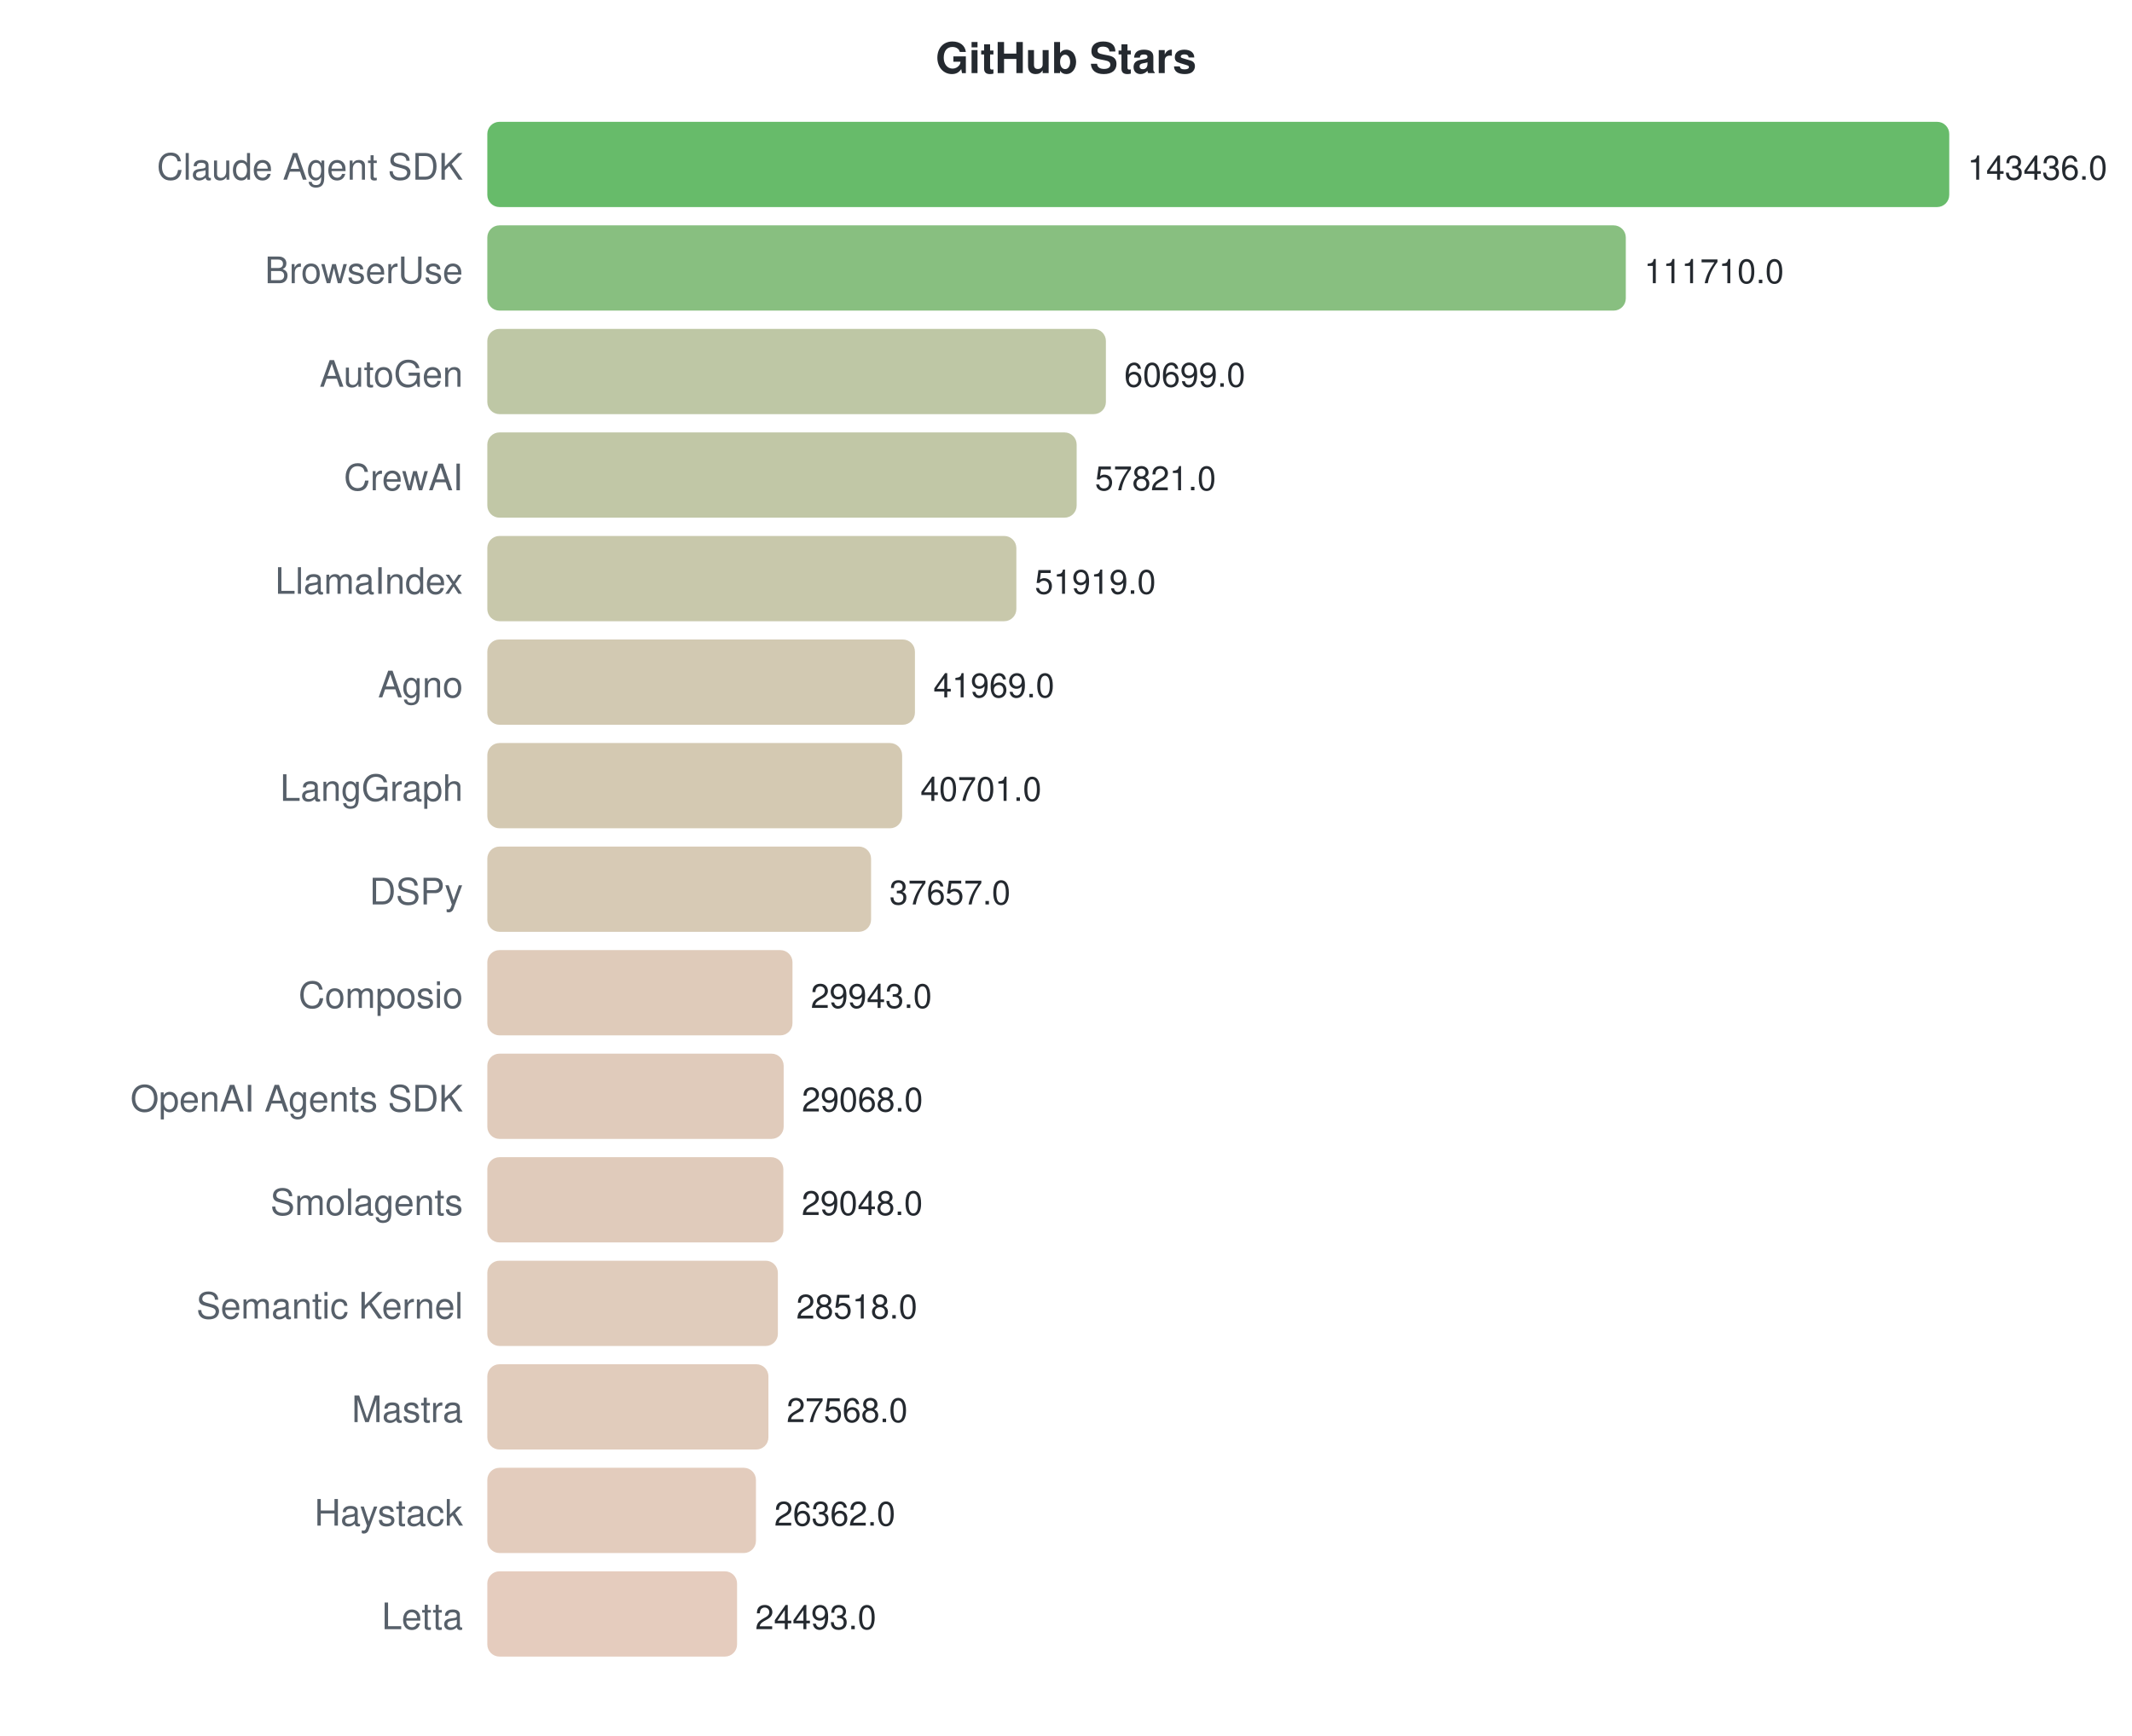
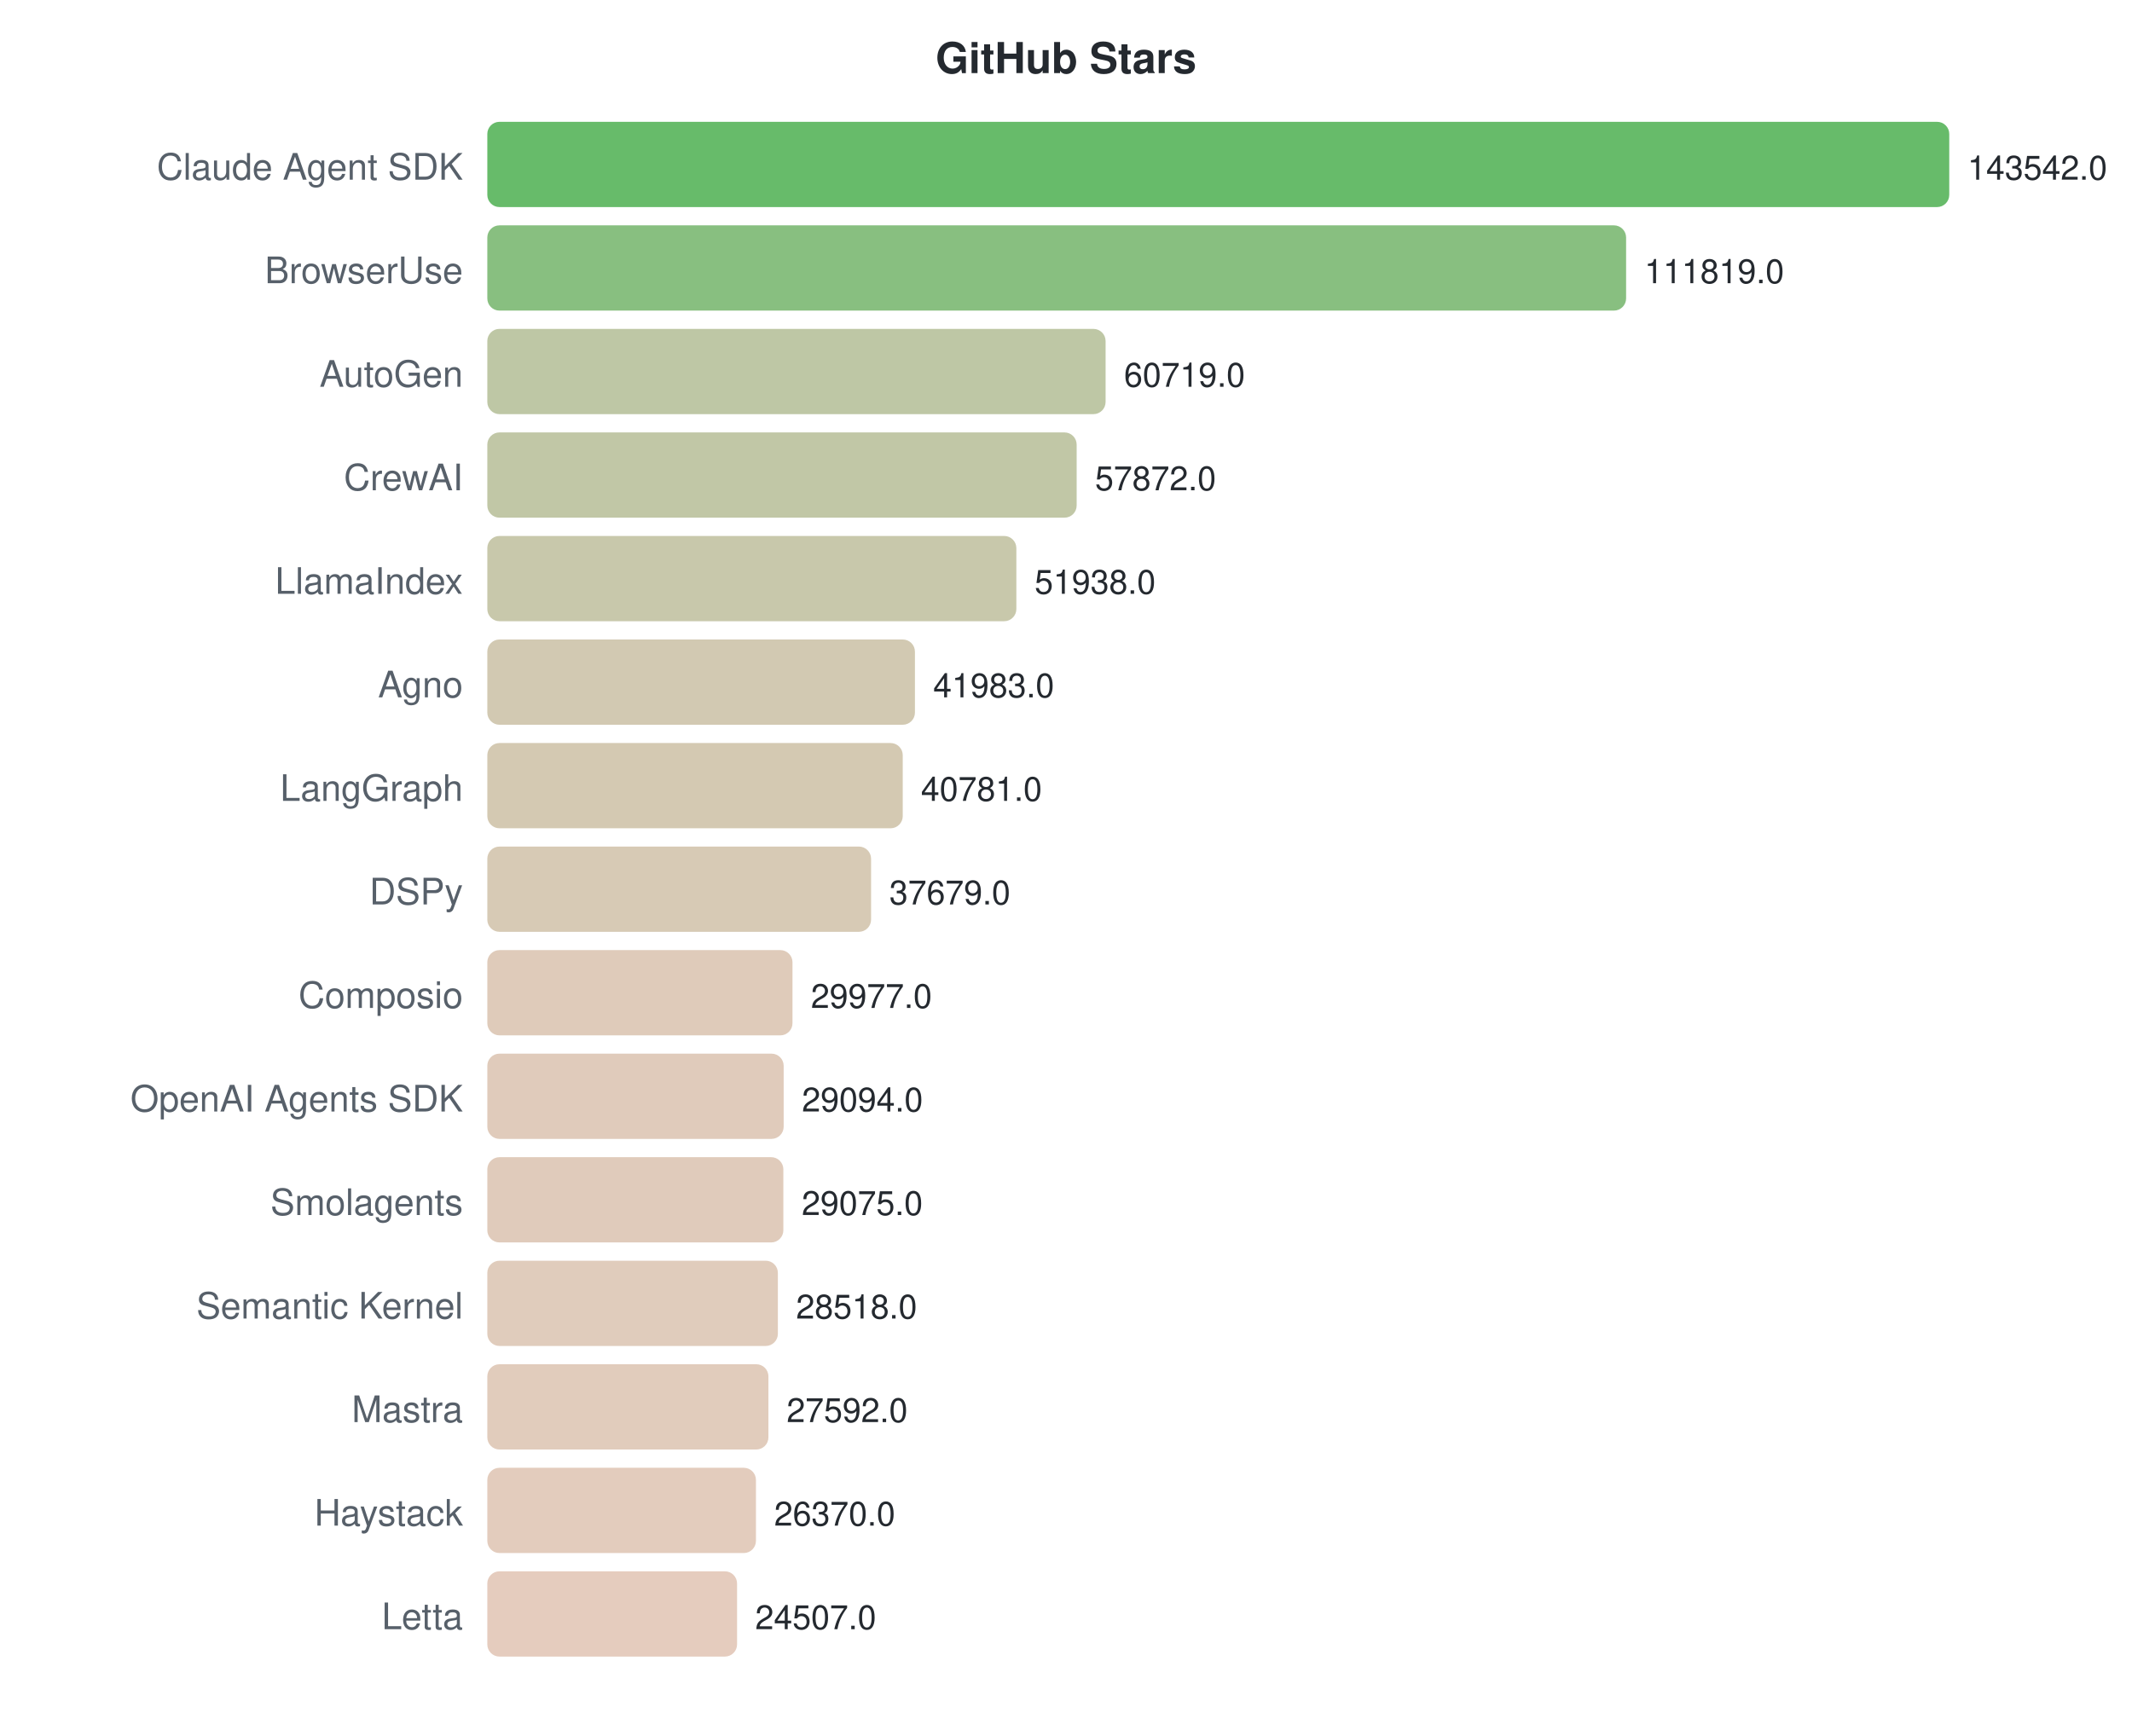
<svg xmlns="http://www.w3.org/2000/svg" width="700" height="570">
  <style>text { font-family: -apple-system, BlinkMacSystemFont, "Segoe UI", Helvetica, Arial, sans-serif; }</style>
  <text x="350" y="24" text-anchor="middle" font-size="14" font-weight="bold" fill="#24292f">GitHub Stars</text>
  <text x="152" y="59" text-anchor="end" font-size="12" fill="#57606a">Claude Agent SDK</text>
  <rect x="160" y="40" width="480.0" height="28" rx="4" fill="#4caf50" opacity="0.85" />
-   <text x="646.0" y="59" font-size="11" fill="#24292f">143436.0</text>
+   <text x="646.0" y="59" font-size="11" fill="#24292f">143542.0</text>
  <text x="152" y="93" text-anchor="end" font-size="12" fill="#57606a">BrowserUse</text>
-   <rect x="160" y="74" width="373.8" height="28" rx="4" fill="#73b46a" opacity="0.85" />
-   <text x="539.831" y="93" font-size="11" fill="#24292f">111710.0</text>
+   <rect x="160" y="74" width="373.9" height="28" rx="4" fill="#73b46a" opacity="0.85" />
+   <text x="539.919" y="93" font-size="11" fill="#24292f">111819.0</text>
  <text x="152" y="127" text-anchor="end" font-size="12" fill="#57606a">AutoGen</text>
-   <rect x="160" y="108" width="203.1" height="28" rx="4" fill="#b3bd95" opacity="0.85" />
-   <text x="369.126" y="127" font-size="11" fill="#24292f">60699.0</text>
+   <rect x="160" y="108" width="203.0" height="28" rx="4" fill="#b3bd95" opacity="0.85" />
+   <text x="369.042" y="127" font-size="11" fill="#24292f">60719.0</text>
  <text x="152" y="161" text-anchor="end" font-size="12" fill="#57606a">CrewAI</text>
  <rect x="160" y="142" width="193.5" height="28" rx="4" fill="#b6bd97" opacity="0.85" />
-   <text x="359.495" y="161" font-size="11" fill="#24292f">57821.0</text>
+   <text x="359.522" y="161" font-size="11" fill="#24292f">57872.0</text>
  <text x="152" y="195" text-anchor="end" font-size="12" fill="#57606a">LlamaIndex</text>
  <rect x="160" y="176" width="173.7" height="28" rx="4" fill="#bebe9c" opacity="0.85" />
-   <text x="339.744" y="195" font-size="11" fill="#24292f">51919.0</text>
+   <text x="339.679" y="195" font-size="11" fill="#24292f">51938.0</text>
  <text x="152" y="229" text-anchor="end" font-size="12" fill="#57606a">Agno</text>
  <rect x="160" y="210" width="140.4" height="28" rx="4" fill="#cac0a4" opacity="0.85" />
-   <text x="306.447" y="229" font-size="11" fill="#24292f">41969.0</text>
+   <text x="306.39" y="229" font-size="11" fill="#24292f">41983.0</text>
  <text x="152" y="263" text-anchor="end" font-size="12" fill="#57606a">LangGraph</text>
-   <rect x="160" y="244" width="136.2" height="28" rx="4" fill="#ccc0a5" opacity="0.85" />
-   <text x="302.203" y="263" font-size="11" fill="#24292f">40701.0</text>
+   <rect x="160" y="244" width="136.4" height="28" rx="4" fill="#ccc0a5" opacity="0.85" />
+   <text x="302.37" y="263" font-size="11" fill="#24292f">40781.0</text>
  <text x="152" y="297" text-anchor="end" font-size="12" fill="#57606a">DSPy</text>
  <rect x="160" y="278" width="126.0" height="28" rx="4" fill="#d0c1a8" opacity="0.85" />
-   <text x="292.017" y="297" font-size="11" fill="#24292f">37657.0</text>
+   <text x="291.997" y="297" font-size="11" fill="#24292f">37679.0</text>
  <text x="152" y="331" text-anchor="end" font-size="12" fill="#57606a">Composio</text>
  <rect x="160" y="312" width="100.2" height="28" rx="4" fill="#d9c2ae" opacity="0.85" />
-   <text x="266.202" y="331" font-size="11" fill="#24292f">29943.0</text>
+   <text x="266.242" y="331" font-size="11" fill="#24292f">29977.0</text>
  <text x="152" y="365" text-anchor="end" font-size="12" fill="#57606a">OpenAI Agents SDK</text>
  <rect x="160" y="346" width="97.3" height="28" rx="4" fill="#dac2af" opacity="0.85" />
-   <text x="263.274" y="365" font-size="11" fill="#24292f">29068.0</text>
+   <text x="263.289" y="365" font-size="11" fill="#24292f">29094.0</text>
  <text x="152" y="399" text-anchor="end" font-size="12" fill="#57606a">Smolagents</text>
  <rect x="160" y="380" width="97.2" height="28" rx="4" fill="#dac2af" opacity="0.85" />
-   <text x="263.207" y="399" font-size="11" fill="#24292f">29048.0</text>
+   <text x="263.226" y="399" font-size="11" fill="#24292f">29075.0</text>
  <text x="152" y="433" text-anchor="end" font-size="12" fill="#57606a">Semantic Kernel</text>
  <rect x="160" y="414" width="95.4" height="28" rx="4" fill="#dbc3b0" opacity="0.85" />
-   <text x="261.434" y="433" font-size="11" fill="#24292f">28518.0</text>
+   <text x="261.363" y="433" font-size="11" fill="#24292f">28518.0</text>
  <text x="152" y="467" text-anchor="end" font-size="12" fill="#57606a">Mastra</text>
  <rect x="160" y="448" width="92.3" height="28" rx="4" fill="#dcc3b0" opacity="0.85" />
-   <text x="258.255" y="467" font-size="11" fill="#24292f">27568.0</text>
+   <text x="258.267" y="467" font-size="11" fill="#24292f">27592.0</text>
  <text x="152" y="501" text-anchor="end" font-size="12" fill="#57606a">Haystack</text>
  <rect x="160" y="482" width="88.2" height="28" rx="4" fill="#dec3b1" opacity="0.85" />
-   <text x="254.219" y="501" font-size="11" fill="#24292f">26362.0</text>
+   <text x="254.18" y="501" font-size="11" fill="#24292f">26370.0</text>
  <text x="152" y="535" text-anchor="end" font-size="12" fill="#57606a">Letta</text>
  <rect x="160" y="516" width="82.0" height="28" rx="4" fill="#e0c3b3" opacity="0.85" />
-   <text x="247.964" y="535" font-size="11" fill="#24292f">24493.0</text>
+   <text x="247.951" y="535" font-size="11" fill="#24292f">24507.0</text>
</svg>
